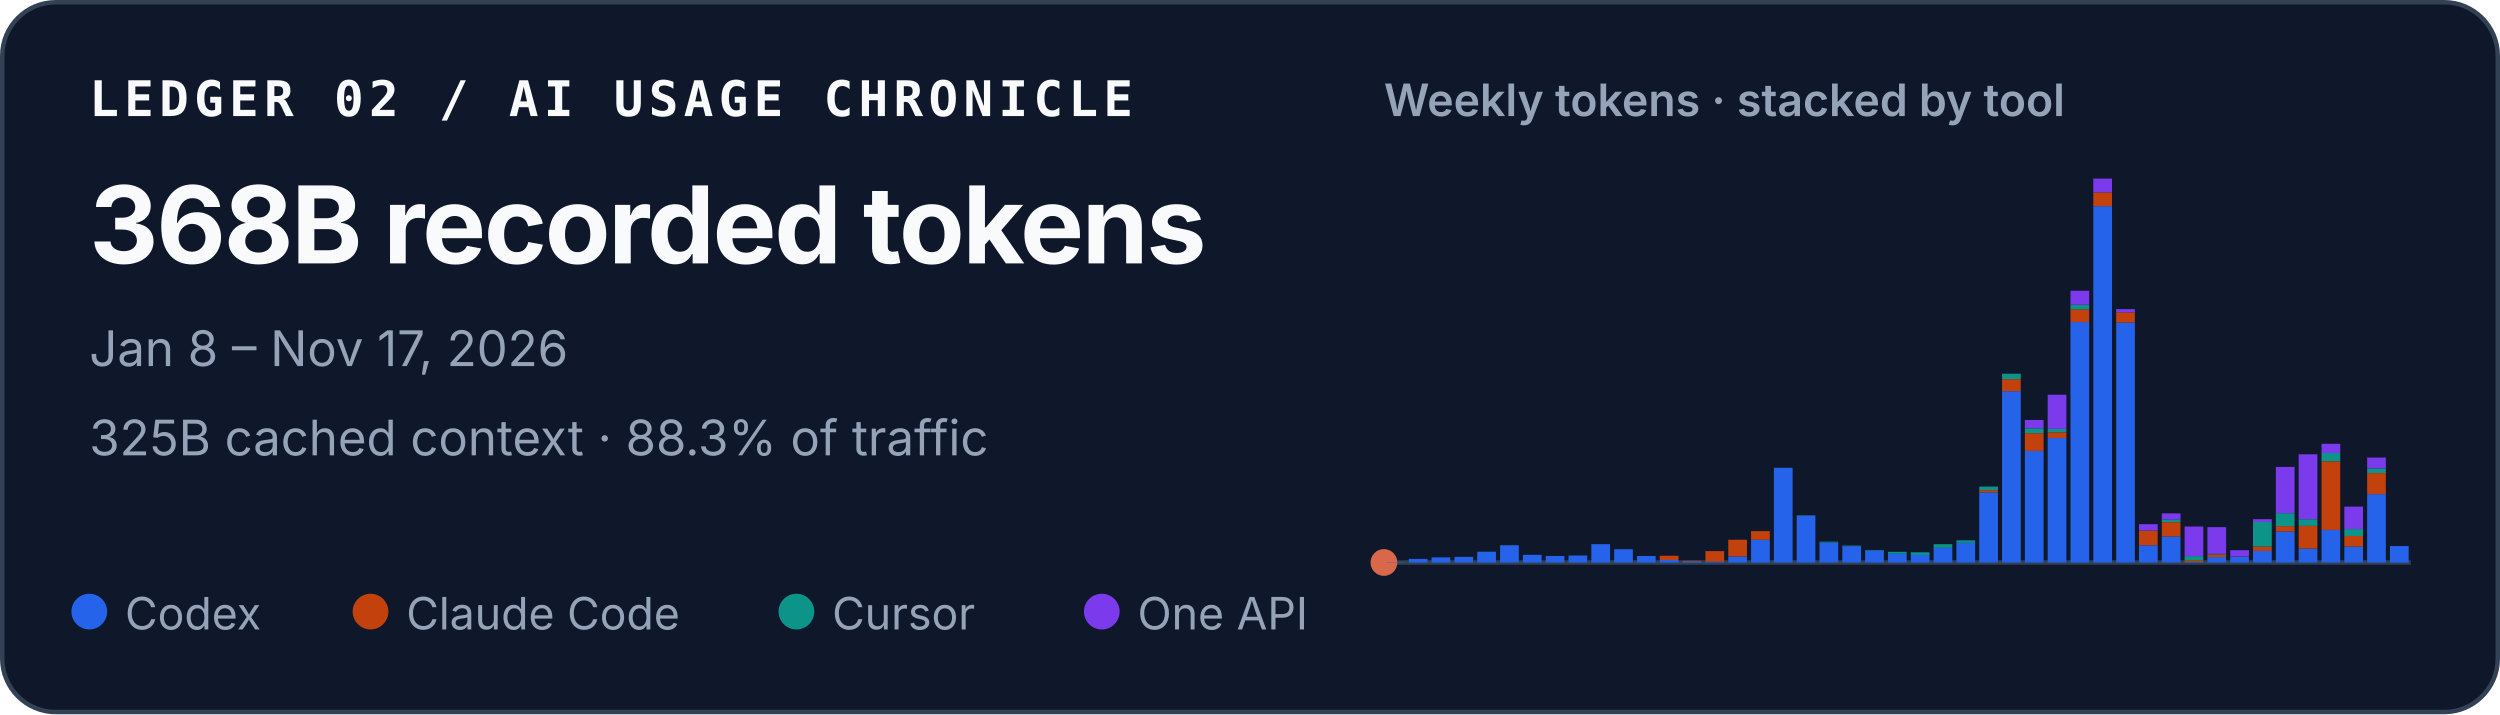
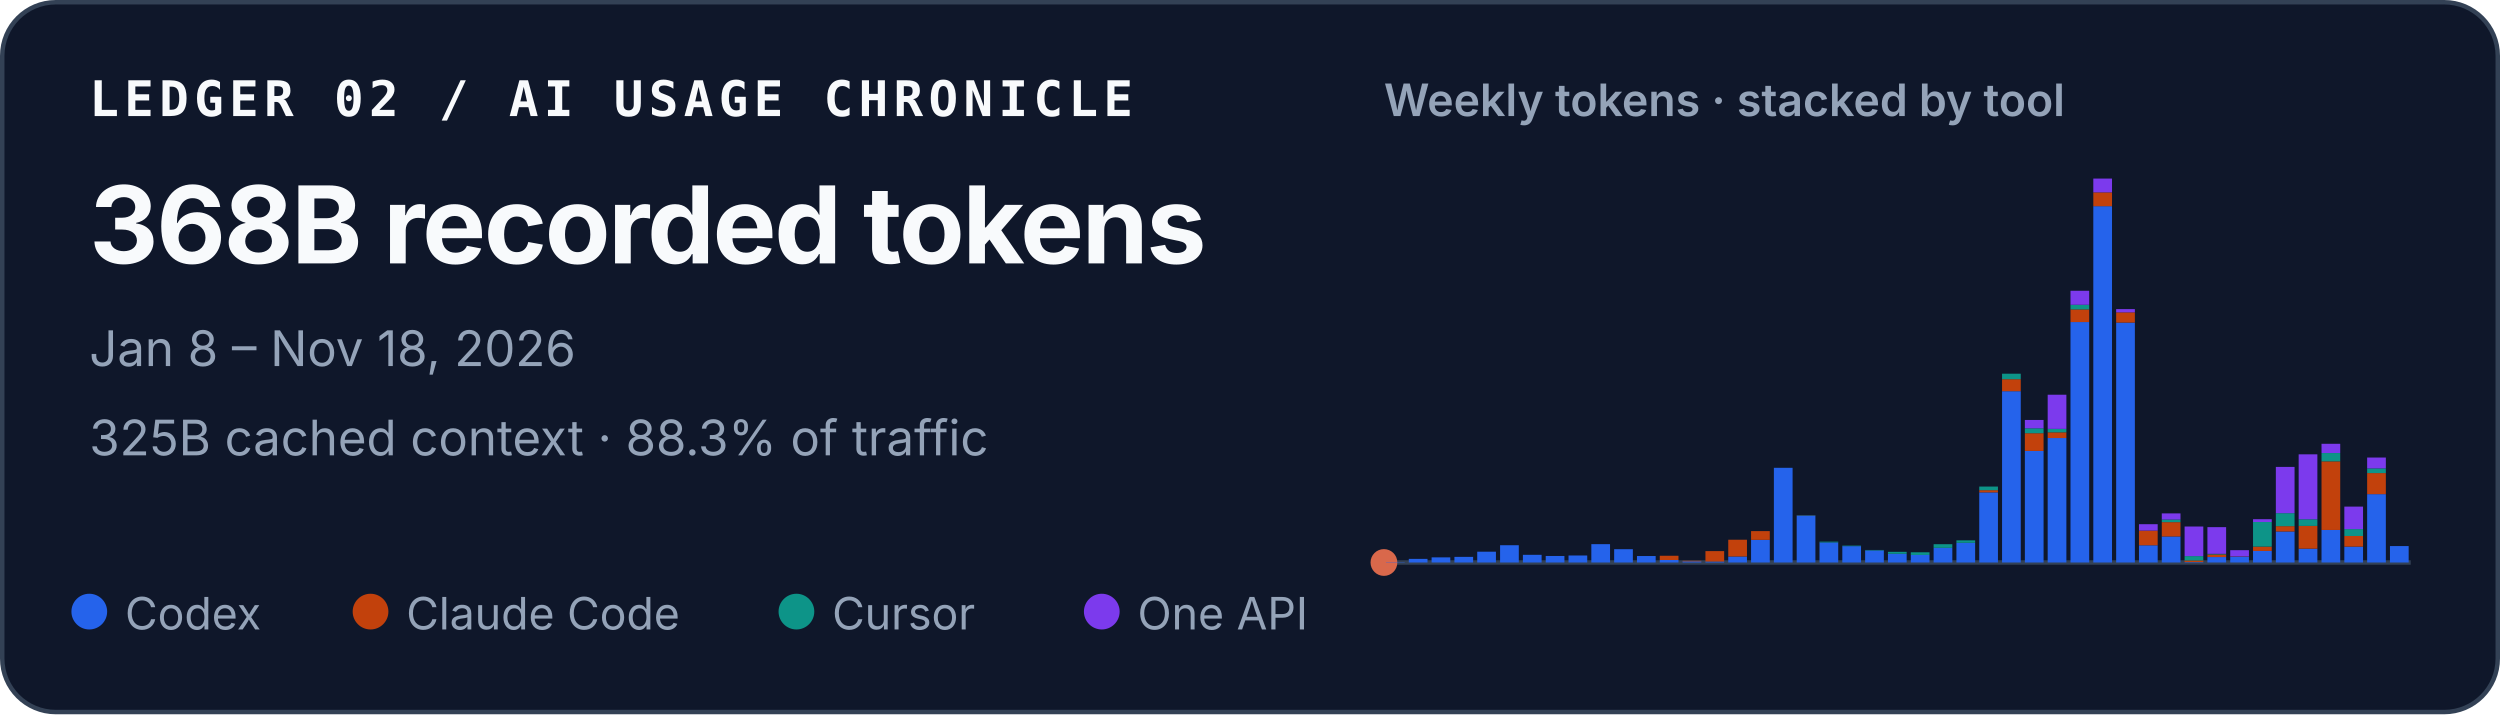
<svg xmlns="http://www.w3.org/2000/svg" width="560" height="160" viewBox="0 0 560 160" role="img" aria-labelledby="title desc">
  <style>
    text { font-family: ui-sans-serif, -apple-system, BlinkMacSystemFont, "Segoe UI", sans-serif; fill: #f8fafc; }
    .identity { font-family: ui-monospace, SFMono-Regular, Menlo, Consolas, monospace; font-size: 11px; font-weight: 700; letter-spacing: .11em; }
    .total { font-size: 24px; font-weight: 720; letter-spacing: -.02em; }
    .meta { font-size: 11px; fill: #94a3b8; }
    .chart-title { font-size: 10px; font-weight: 600; fill: #94a3b8; }
    .legend { font-size: 10px; fill: #94a3b8; }
  </style>
  <rect x=".5" y=".5" width="559" height="159" rx="12" fill="#0f172a" stroke="#334155" />
  <text x="20" y="26" class="identity">LEDGER 02 / AI USAGE CHRONICLE</text>
  <text x="20" y="59" class="total">368B recorded tokens</text>
-   <text x="20" y="82" class="meta">Jan 8 – Nov 17, 2026</text>
+   <text x="20" y="82" class="meta">Jan 8 – Nov 18, 2026</text>
  <text x="20" y="102" class="meta">325B cached context · 88.3% of traffic</text>
  <text x="310" y="26" class="chart-title">Weekly tokens · stacked by tool</text>
  <line x1="310" y1="126" x2="540" y2="126" stroke="#334155" />
  <circle cx="310" cy="126" r="3" fill="#D9684B" aria-hidden="true" />
  <g aria-label="Weekly token volume, stacked by tool">
    <rect x="310.46" y="125.93" width="4.19" height="0.07" fill="#2563eb" />
    <rect x="315.57" y="125.19" width="4.19" height="0.81" fill="#2563eb" />
    <rect x="320.68" y="124.85" width="4.19" height="1.15" fill="#2563eb" />
    <rect x="325.79" y="124.74" width="4.19" height="1.26" fill="#2563eb" />
    <rect x="330.90" y="123.58" width="4.19" height="2.42" fill="#2563eb" />
    <rect x="336.02" y="122.13" width="4.19" height="3.87" fill="#2563eb" />
    <rect x="341.13" y="124.28" width="4.19" height="1.72" fill="#2563eb" />
    <rect x="346.24" y="124.54" width="4.19" height="1.46" fill="#2563eb" />
    <rect x="351.35" y="124.43" width="4.19" height="1.57" fill="#2563eb" />
    <rect x="356.46" y="121.89" width="4.19" height="4.11" fill="#2563eb" />
    <rect x="361.57" y="123.02" width="4.19" height="2.98" fill="#2563eb" />
    <rect x="366.68" y="124.55" width="4.19" height="1.45" fill="#2563eb" />
    <rect x="371.79" y="125.44" width="4.19" height="0.56" fill="#2563eb" />
    <rect x="371.79" y="124.49" width="4.19" height="0.95" fill="#c2410c" />
    <rect x="376.90" y="125.74" width="4.19" height="0.26" fill="#2563eb" />
    <rect x="376.90" y="125.61" width="4.19" height="0.13" fill="#c2410c" />
    <rect x="382.02" y="125.78" width="4.19" height="0.22" fill="#2563eb" />
    <rect x="382.02" y="123.45" width="4.19" height="2.33" fill="#c2410c" />
    <rect x="387.13" y="124.66" width="4.19" height="1.34" fill="#2563eb" />
    <rect x="387.13" y="120.90" width="4.19" height="3.75" fill="#c2410c" />
    <rect x="392.24" y="120.93" width="4.19" height="5.07" fill="#2563eb" />
    <rect x="392.24" y="118.97" width="4.19" height="1.96" fill="#c2410c" />
    <rect x="397.35" y="104.79" width="4.19" height="21.21" fill="#2563eb" />
    <rect x="402.46" y="115.49" width="4.19" height="10.51" fill="#2563eb" />
    <rect x="402.46" y="115.47" width="4.19" height="0.03" fill="#c2410c" />
    <rect x="402.46" y="115.41" width="4.19" height="0.05" fill="#0d9488" />
    <rect x="407.57" y="121.50" width="4.19" height="4.50" fill="#2563eb" />
    <rect x="407.57" y="121.33" width="4.19" height="0.17" fill="#0d9488" />
    <rect x="412.68" y="122.34" width="4.19" height="3.66" fill="#2563eb" />
    <rect x="412.68" y="122.22" width="4.19" height="0.12" fill="#0d9488" />
    <rect x="417.79" y="123.29" width="4.19" height="2.71" fill="#2563eb" />
    <rect x="417.79" y="123.19" width="4.19" height="0.10" fill="#0d9488" />
    <rect x="422.90" y="124.05" width="4.19" height="1.95" fill="#2563eb" />
    <rect x="422.90" y="123.61" width="4.19" height="0.44" fill="#0d9488" />
    <rect x="428.02" y="124.31" width="4.19" height="1.69" fill="#2563eb" />
    <rect x="428.02" y="124.31" width="4.19" height="0.00" fill="#c2410c" />
    <rect x="428.02" y="123.71" width="4.19" height="0.60" fill="#0d9488" />
    <rect x="433.13" y="122.72" width="4.19" height="3.28" fill="#2563eb" />
    <rect x="433.13" y="121.90" width="4.19" height="0.82" fill="#0d9488" />
    <rect x="438.24" y="121.59" width="4.19" height="4.41" fill="#2563eb" />
    <rect x="438.24" y="121.04" width="4.19" height="0.55" fill="#0d9488" />
    <rect x="443.35" y="110.29" width="4.19" height="15.71" fill="#2563eb" />
    <rect x="443.35" y="109.80" width="4.19" height="0.49" fill="#c2410c" />
    <rect x="443.35" y="108.99" width="4.19" height="0.81" fill="#0d9488" />
    <rect x="443.35" y="108.99" width="4.19" height="0.00" fill="#7c3aed" />
    <rect x="448.46" y="87.63" width="4.19" height="38.37" fill="#2563eb" />
    <rect x="448.46" y="84.94" width="4.19" height="2.69" fill="#c2410c" />
    <rect x="448.46" y="83.71" width="4.19" height="1.23" fill="#0d9488" />
    <rect x="453.57" y="101.02" width="4.19" height="24.98" fill="#2563eb" />
    <rect x="453.57" y="97.04" width="4.19" height="3.97" fill="#c2410c" />
    <rect x="453.57" y="95.94" width="4.19" height="1.10" fill="#0d9488" />
    <rect x="453.57" y="94.07" width="4.19" height="1.87" fill="#7c3aed" />
    <rect x="458.68" y="98.12" width="4.19" height="27.88" fill="#2563eb" />
    <rect x="458.68" y="96.84" width="4.19" height="1.28" fill="#c2410c" />
    <rect x="458.68" y="96.07" width="4.19" height="0.77" fill="#0d9488" />
    <rect x="458.68" y="88.42" width="4.19" height="7.65" fill="#7c3aed" />
    <rect x="463.79" y="72.14" width="4.19" height="53.86" fill="#2563eb" />
    <rect x="463.79" y="69.30" width="4.19" height="2.84" fill="#c2410c" />
    <rect x="463.79" y="68.27" width="4.19" height="1.04" fill="#0d9488" />
    <rect x="463.79" y="65.13" width="4.19" height="3.14" fill="#7c3aed" />
    <rect x="468.90" y="46.18" width="4.19" height="79.82" fill="#2563eb" />
    <rect x="468.90" y="43.09" width="4.19" height="3.10" fill="#c2410c" />
    <rect x="468.90" y="40.00" width="4.19" height="3.09" fill="#7c3aed" />
    <rect x="474.02" y="72.26" width="4.19" height="53.74" fill="#2563eb" />
    <rect x="474.02" y="69.96" width="4.19" height="2.30" fill="#c2410c" />
    <rect x="474.02" y="69.24" width="4.19" height="0.73" fill="#7c3aed" />
    <rect x="479.13" y="122.15" width="4.19" height="3.85" fill="#2563eb" />
    <rect x="479.13" y="118.85" width="4.19" height="3.29" fill="#c2410c" />
    <rect x="479.13" y="117.42" width="4.19" height="1.43" fill="#7c3aed" />
    <rect x="484.24" y="120.17" width="4.19" height="5.83" fill="#2563eb" />
    <rect x="484.24" y="116.96" width="4.19" height="3.21" fill="#c2410c" />
    <rect x="484.24" y="116.37" width="4.19" height="0.59" fill="#0d9488" />
    <rect x="484.24" y="115.00" width="4.19" height="1.38" fill="#7c3aed" />
    <rect x="489.35" y="125.90" width="4.19" height="0.10" fill="#2563eb" />
    <rect x="489.35" y="125.54" width="4.19" height="0.36" fill="#c2410c" />
    <rect x="489.35" y="124.57" width="4.19" height="0.97" fill="#0d9488" />
    <rect x="489.35" y="117.94" width="4.19" height="6.63" fill="#7c3aed" />
    <rect x="494.46" y="124.78" width="4.19" height="1.22" fill="#2563eb" />
    <rect x="494.46" y="124.20" width="4.19" height="0.58" fill="#c2410c" />
    <rect x="494.46" y="124.06" width="4.19" height="0.14" fill="#0d9488" />
    <rect x="494.46" y="118.08" width="4.19" height="5.98" fill="#7c3aed" />
    <rect x="499.57" y="124.70" width="4.19" height="1.30" fill="#2563eb" />
    <rect x="499.57" y="124.64" width="4.19" height="0.06" fill="#c2410c" />
    <rect x="499.57" y="123.24" width="4.19" height="1.40" fill="#7c3aed" />
    <rect x="504.68" y="123.41" width="4.19" height="2.59" fill="#2563eb" />
    <rect x="504.68" y="122.44" width="4.19" height="0.97" fill="#c2410c" />
    <rect x="504.68" y="116.93" width="4.19" height="5.51" fill="#0d9488" />
    <rect x="504.68" y="116.30" width="4.19" height="0.63" fill="#7c3aed" />
    <rect x="509.79" y="119.05" width="4.19" height="6.95" fill="#2563eb" />
    <rect x="509.79" y="117.86" width="4.19" height="1.19" fill="#c2410c" />
    <rect x="509.79" y="114.95" width="4.19" height="2.91" fill="#0d9488" />
    <rect x="509.79" y="104.59" width="4.19" height="10.36" fill="#7c3aed" />
    <rect x="514.90" y="122.91" width="4.19" height="3.09" fill="#2563eb" />
    <rect x="514.90" y="117.80" width="4.19" height="5.10" fill="#c2410c" />
    <rect x="514.90" y="116.32" width="4.19" height="1.48" fill="#0d9488" />
    <rect x="514.90" y="101.77" width="4.19" height="14.55" fill="#7c3aed" />
    <rect x="520.02" y="118.71" width="4.19" height="7.29" fill="#2563eb" />
    <rect x="520.02" y="103.34" width="4.19" height="15.37" fill="#c2410c" />
    <rect x="520.02" y="101.48" width="4.19" height="1.86" fill="#0d9488" />
    <rect x="520.02" y="99.41" width="4.19" height="2.06" fill="#7c3aed" />
    <rect x="525.13" y="122.45" width="4.19" height="3.55" fill="#2563eb" />
    <rect x="525.13" y="120.06" width="4.19" height="2.38" fill="#c2410c" />
    <rect x="525.13" y="118.52" width="4.19" height="1.54" fill="#0d9488" />
    <rect x="525.13" y="113.48" width="4.19" height="5.04" fill="#7c3aed" />
    <rect x="530.24" y="110.69" width="4.19" height="15.31" fill="#2563eb" />
    <rect x="530.24" y="105.97" width="4.19" height="4.72" fill="#c2410c" />
    <rect x="530.24" y="104.92" width="4.19" height="1.05" fill="#0d9488" />
    <rect x="530.24" y="102.49" width="4.19" height="2.43" fill="#7c3aed" />
    <rect x="535.35" y="122.32" width="4.19" height="3.68" fill="#2563eb" />
  </g>
  <circle cx="20" cy="137" r="4" fill="#2563eb" />
  <text x="28" y="141" class="legend">Codex</text>
  <circle cx="83" cy="137" r="4" fill="#c2410c" />
  <text x="91" y="141" class="legend">Claude Code</text>
  <circle cx="178.4" cy="137" r="4" fill="#0d9488" />
  <text x="186.4" y="141" class="legend">Cursor</text>
  <circle cx="246.8" cy="137" r="4" fill="#7c3aed" />
  <text x="254.8" y="141" class="legend">One API</text>
</svg>
